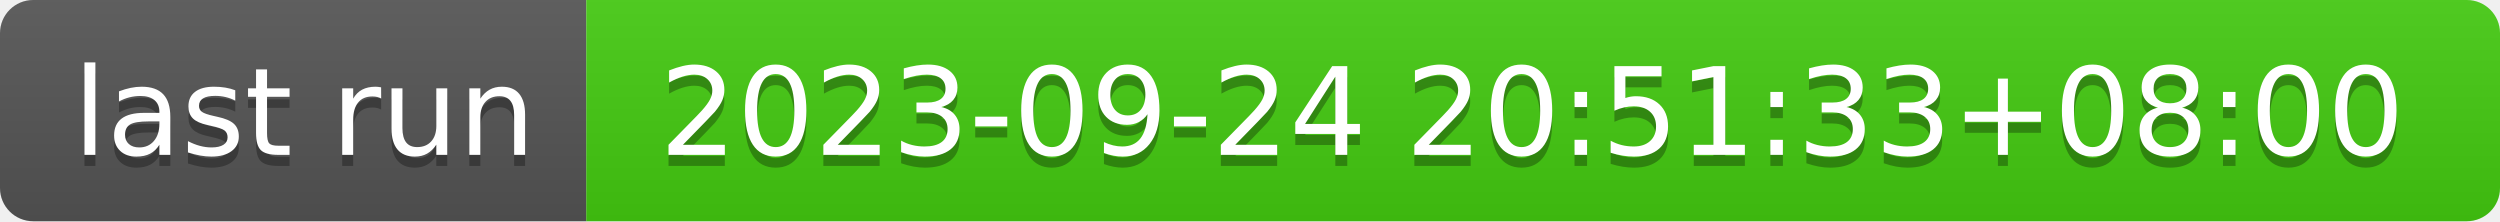
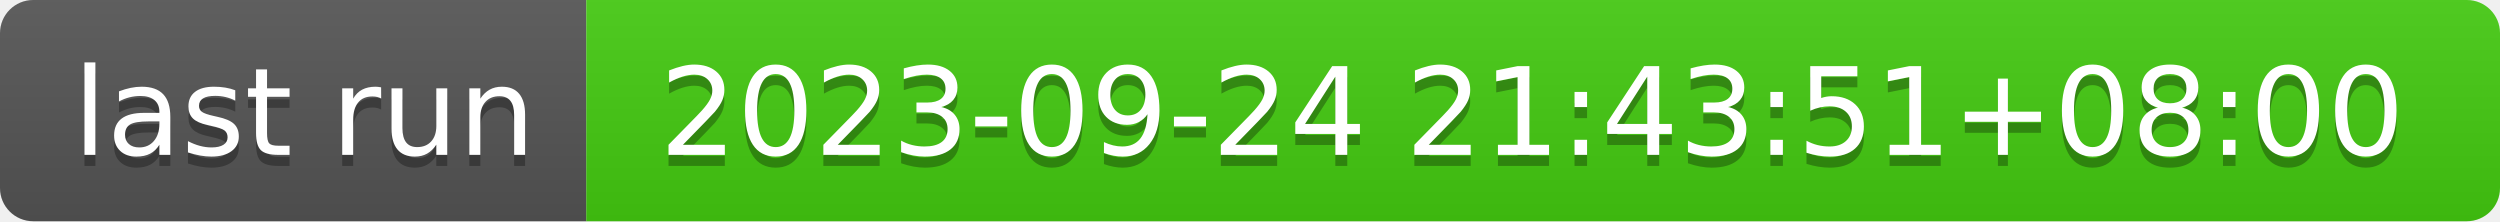
- <svg xmlns="http://www.w3.org/2000/svg" width="226" height="20" role="img" aria-label="last run: 2023-09-24 20:51:33+08:00">
+ <svg xmlns="http://www.w3.org/2000/svg" width="226" height="20" role="img" aria-label="last run: 2023-09-24 21:43:51+08:00">
  <linearGradient id="s" x2="0" y2="100%">
    <stop offset="0" stop-color="#bbb" stop-opacity=".1" />
    <stop offset="1" stop-opacity=".1" />
  </linearGradient>
  <clipPath id="r">
    <rect width="226" height="20" rx="3" fill="#fff" />
  </clipPath>
  <g clip-path="url(#r)">
    <rect width="53" height="20" fill="#555" />
    <rect x="53" width="173" height="20" fill="#4c1" />
    <rect width="226" height="20" fill="url(#s)" />
  </g>
  <g fill="#fff" text-anchor="middle" font-family="Verdana,Geneva,DejaVu Sans,sans-serif" text-rendering="geometricPrecision" font-size="110">
    <text aria-hidden="true" x="275" y="150" fill="#010101" fill-opacity=".3" transform="scale(.1)" textLength="430">last run</text>
    <text x="275" y="140" transform="scale(.1)" fill="#fff" textLength="430">last run</text>
-     <text aria-hidden="true" x="1385" y="150" fill="#010101" fill-opacity=".3" transform="scale(.1)" textLength="1630">2023-09-24 20:51:33+08:00</text>
-     <text x="1385" y="140" transform="scale(.1)" fill="#fff" textLength="1630">2023-09-24 20:51:33+08:00</text>
+     <text aria-hidden="true" x="1385" y="150" fill="#010101" fill-opacity=".3" transform="scale(.1)" textLength="1630">2023-09-24 21:43:51+08:00</text>
+     <text x="1385" y="140" transform="scale(.1)" fill="#fff" textLength="1630">2023-09-24 21:43:51+08:00</text>
  </g>
</svg>
